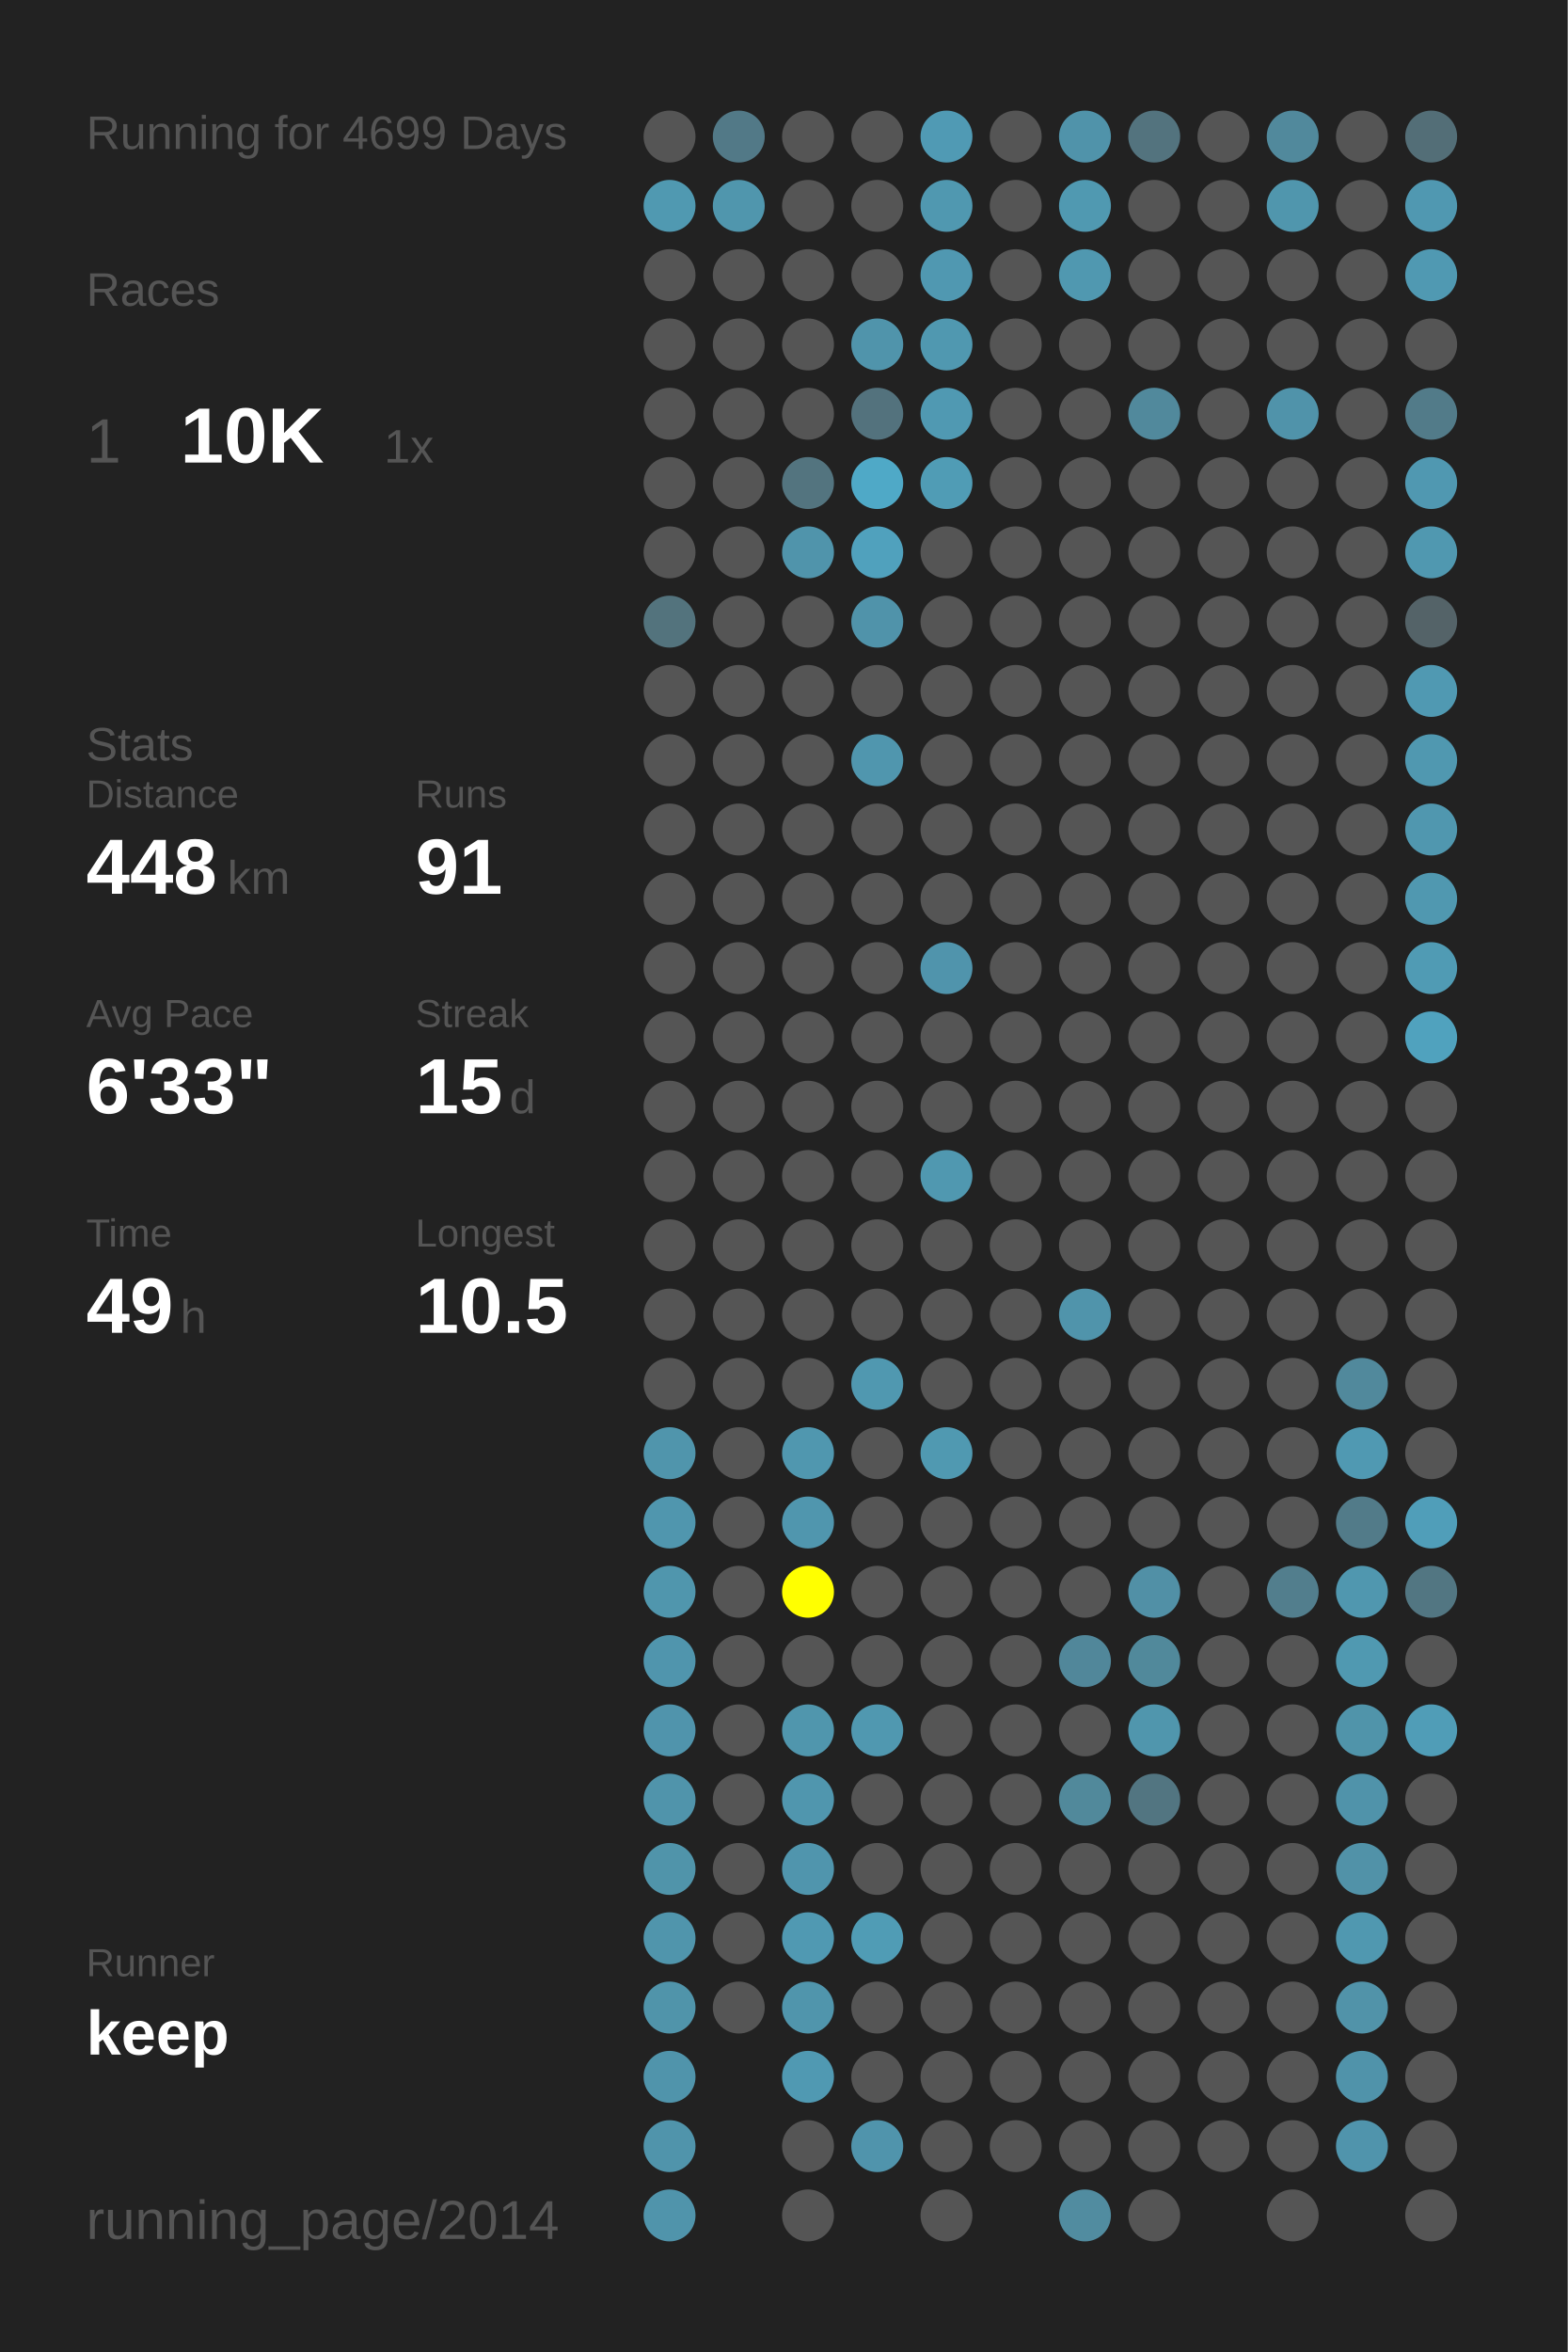
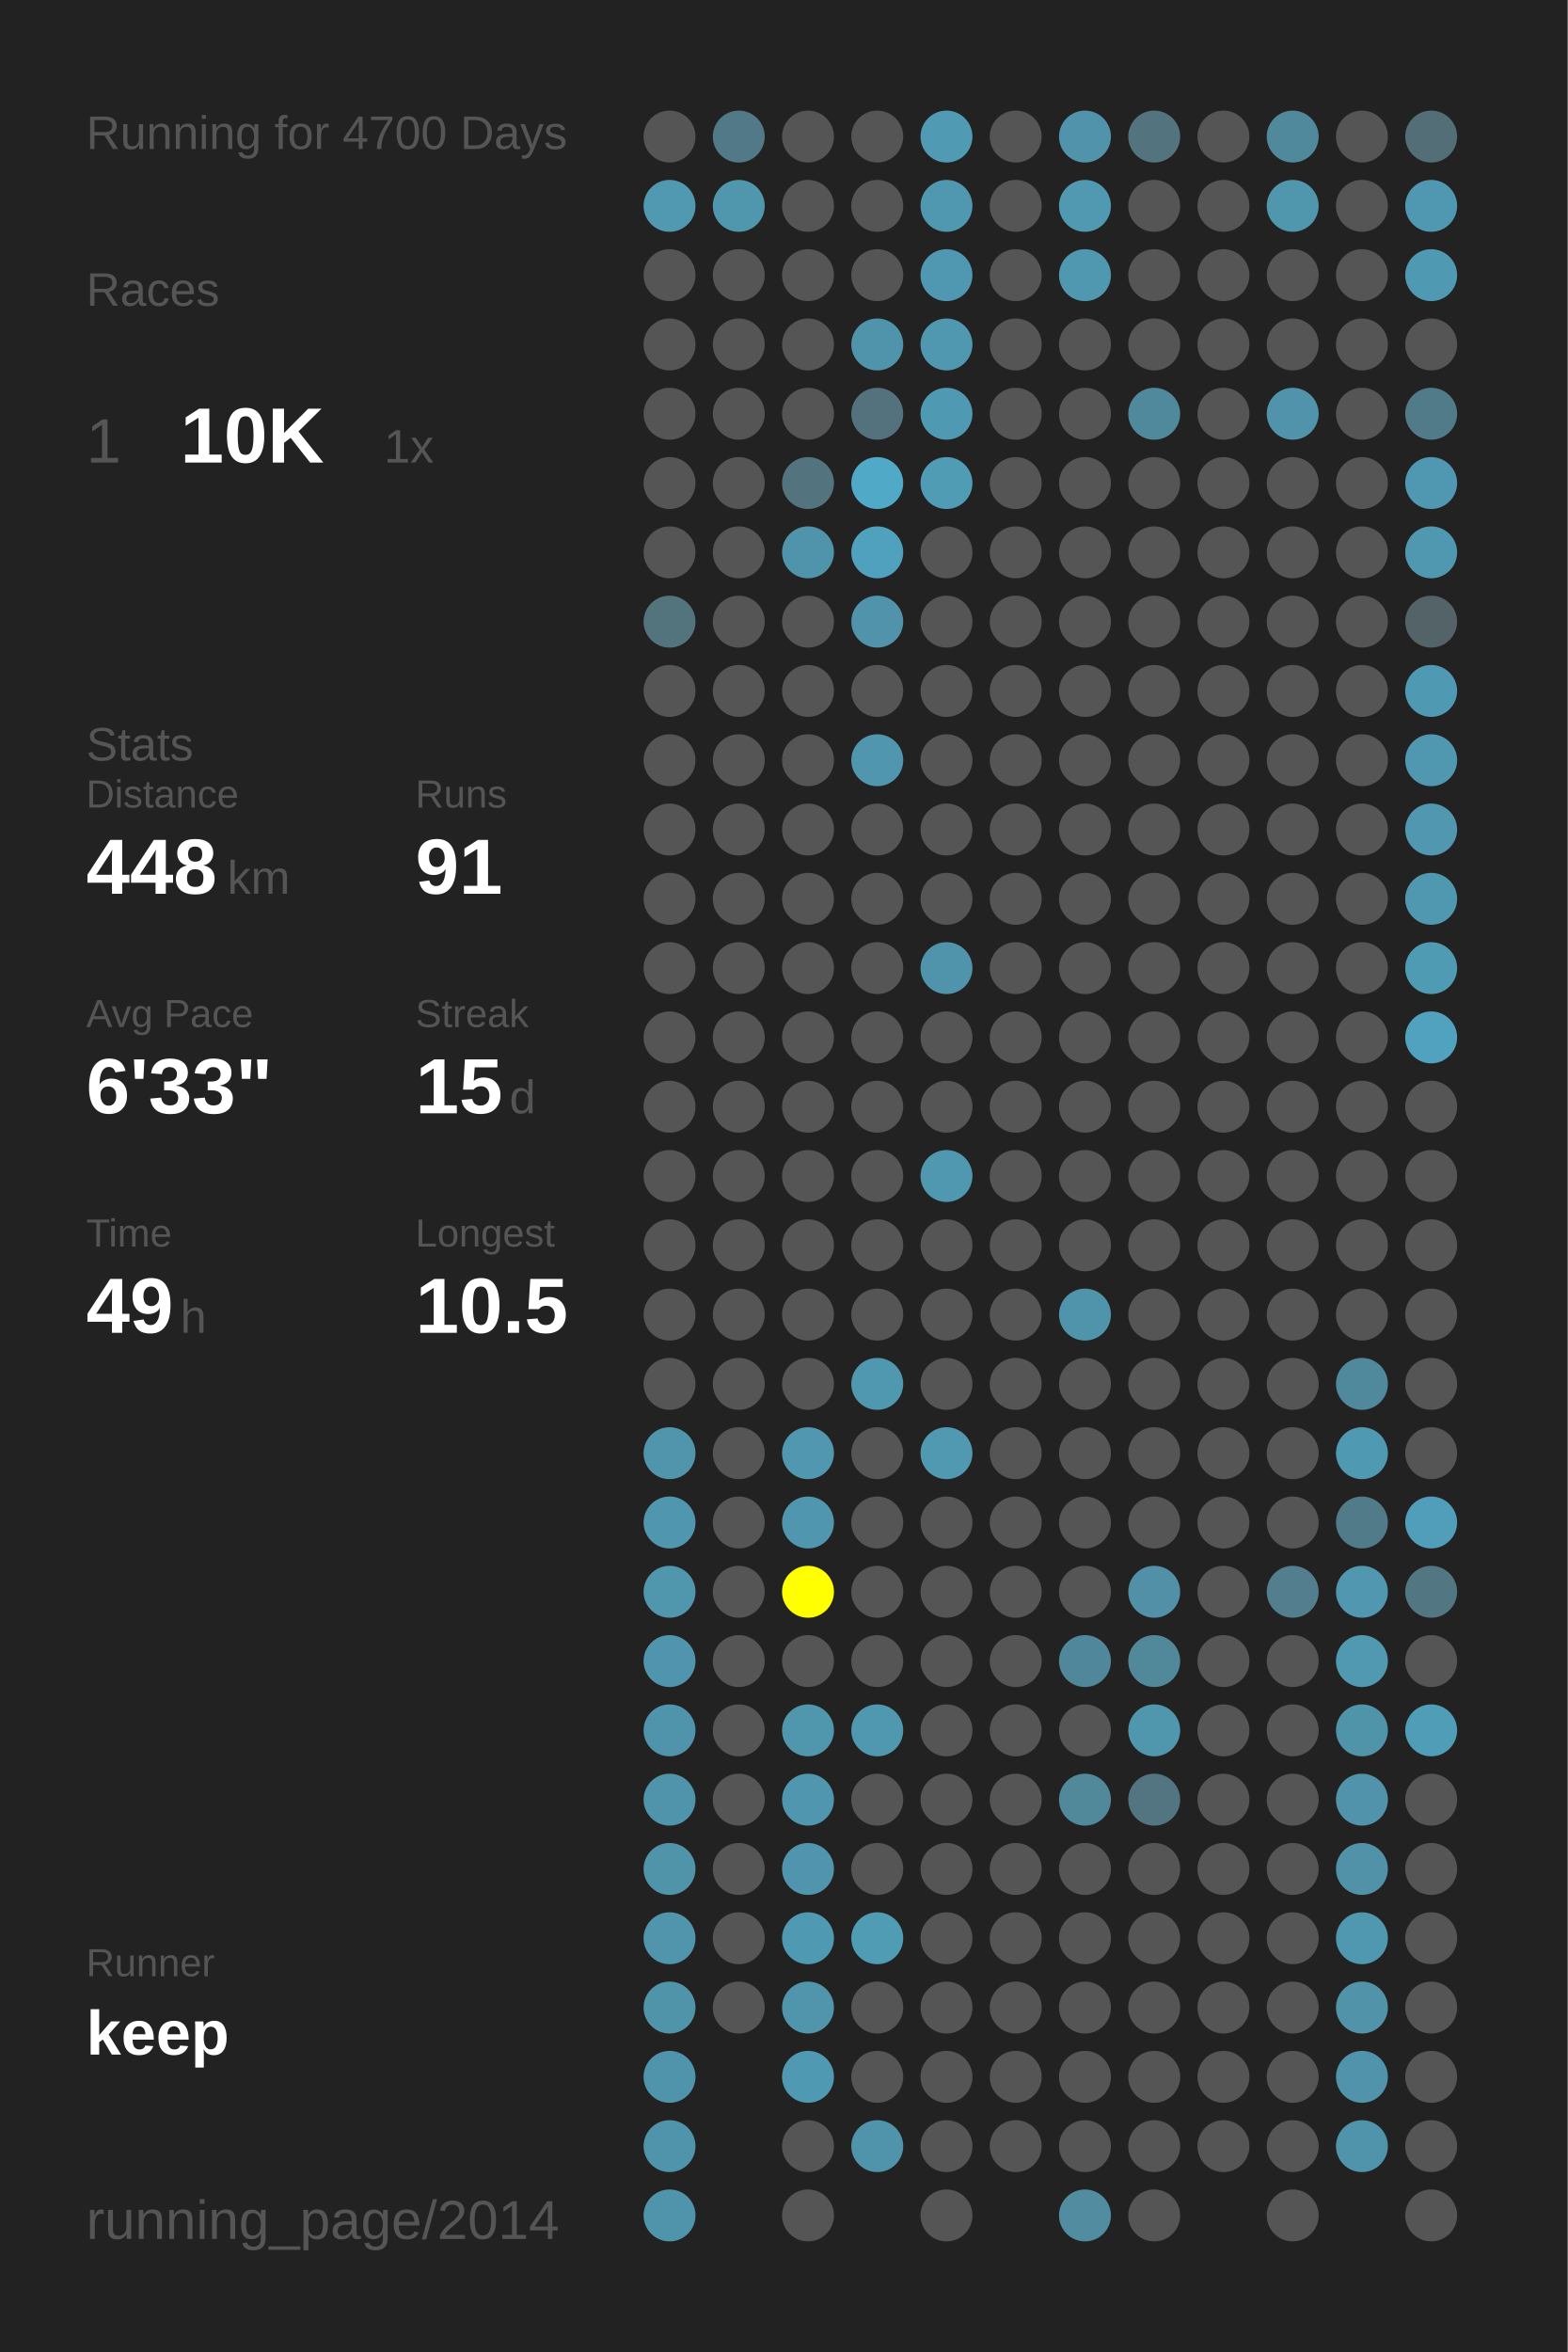
<svg xmlns="http://www.w3.org/2000/svg" baseProfile="full" height="300mm" version="1.1" viewBox="0,0,200,300" width="200mm">
  <defs />
  <rect fill="#222222" height="300" width="200" x="0" y="0" />
-   <text fill="#555555" style="font-size:6px; font-family:Arial;" x="11" y="19">Running for 4699 Days</text>
+   <text fill="#555555" style="font-size:6px; font-family:Arial;" x="11" y="19">Running for 4700 Days</text>
  <text fill="#555555" style="font-size:6px; font-family:Arial;" x="11" y="39">Races</text>
  <text fill="#555555" style="font-size:8px; font-family:Arial;" x="11" y="59">1</text>
  <text fill="#FFFFFF" style="font-size:10px; font-family:Arial; font-weight:bold;" x="23" y="59">10K</text>
  <text fill="#555555" style="font-size:6px; font-family:Arial;" x="49" y="59">1x</text>
  <text fill="#555555" style="font-size:6px; font-family:Arial;" x="11" y="97">Stats</text>
  <text fill="#555555" style="font-size:5px; font-family:Arial;" x="11" y="103">Distance</text>
  <text fill="#FFFFFF" style="font-size:10px; font-family:Arial; font-weight:bold;" x="11" y="114">448</text>
  <text fill="#555555" style="font-size:6px; font-family:Arial;" x="29" y="114">km</text>
  <text fill="#555555" style="font-size:5px; font-family:Arial;" x="53" y="103">Runs</text>
  <text fill="#FFFFFF" style="font-size:10px; font-family:Arial; font-weight:bold;" x="53" y="114">91</text>
  <text fill="#555555" style="font-size:5px; font-family:Arial;" x="11" y="131">Avg Pace</text>
  <text fill="#FFFFFF" style="font-size:10px; font-family:Arial; font-weight:bold;" x="11" y="142">6'33"</text>
  <text fill="#555555" style="font-size:5px; font-family:Arial;" x="53" y="131">Streak</text>
  <text fill="#FFFFFF" style="font-size:10px; font-family:Arial; font-weight:bold;" x="53" y="142">15</text>
  <text fill="#555555" style="font-size:6px; font-family:Arial;" x="65" y="142">d</text>
  <text fill="#555555" style="font-size:5px; font-family:Arial;" x="11" y="159">Time</text>
  <text fill="#FFFFFF" style="font-size:10px; font-family:Arial; font-weight:bold;" x="11" y="170">49</text>
  <text fill="#555555" style="font-size:6px; font-family:Arial;" x="23" y="170">h</text>
  <text fill="#555555" style="font-size:5px; font-family:Arial;" x="53" y="159">Longest</text>
  <text fill="#FFFFFF" style="font-size:10px; font-family:Arial; font-weight:bold;" x="53" y="170">10.5</text>
  <text fill="#555555" style="font-size:5px; font-family:Arial;" x="11" y="252.065">Runner</text>
  <text fill="#FFFFFF" style="font-size:8px; font-family:Arial; font-weight:bold;" x="11" y="262.065">keep</text>
  <text fill="#555555" style="font-size:7px; font-family:Arial;" x="11" y="285.581">running_page/2014</text>
  <circle cx="85.417" cy="17.419" fill="#555555" r="3.312" />
  <circle cx="85.417" cy="26.258" fill="#5099b1" r="3.312" />
  <circle cx="85.417" cy="35.097" fill="#555555" r="3.312" />
  <circle cx="85.417" cy="43.935" fill="#555555" r="3.312" />
  <circle cx="85.417" cy="52.774" fill="#555555" r="3.312" />
  <circle cx="85.417" cy="61.613" fill="#555555" r="3.312" />
  <circle cx="85.417" cy="70.452" fill="#555555" r="3.312" />
  <circle cx="85.417" cy="79.29" fill="#53737d" r="3.312" />
  <circle cx="85.417" cy="88.129" fill="#555555" r="3.312" />
  <circle cx="85.417" cy="96.968" fill="#555555" r="3.312" />
  <circle cx="85.417" cy="105.806" fill="#555555" r="3.312" />
  <circle cx="85.417" cy="114.645" fill="#555555" r="3.312" />
  <circle cx="85.417" cy="123.484" fill="#555555" r="3.312" />
  <circle cx="85.417" cy="132.323" fill="#555555" r="3.312" />
  <circle cx="85.417" cy="141.161" fill="#555555" r="3.312" />
  <circle cx="85.417" cy="150" fill="#555555" r="3.312" />
  <circle cx="85.417" cy="158.839" fill="#555555" r="3.312" />
  <circle cx="85.417" cy="167.677" fill="#555555" r="3.312" />
  <circle cx="85.417" cy="176.516" fill="#555555" r="3.312" />
  <circle cx="85.417" cy="185.355" fill="#5095ac" r="3.312" />
  <circle cx="85.417" cy="194.194" fill="#5096ae" r="3.312" />
  <circle cx="85.417" cy="203.032" fill="#5096ad" r="3.312" />
  <circle cx="85.417" cy="211.871" fill="#5095ad" r="3.312" />
  <circle cx="85.417" cy="220.71" fill="#5094ac" r="3.312" />
  <circle cx="85.417" cy="229.548" fill="#5094ab" r="3.312" />
  <circle cx="85.417" cy="238.387" fill="#5094aa" r="3.312" />
  <circle cx="85.417" cy="247.226" fill="#5095ac" r="3.312" />
  <circle cx="85.417" cy="256.065" fill="#5094aa" r="3.312" />
  <circle cx="85.417" cy="264.903" fill="#5094ab" r="3.312" />
  <circle cx="85.417" cy="273.742" fill="#5094ab" r="3.312" />
  <circle cx="85.417" cy="282.581" fill="#5094ab" r="3.312" />
  <circle cx="94.25" cy="17.419" fill="#527987" r="3.312" />
  <circle cx="94.25" cy="26.258" fill="#5096ad" r="3.312" />
  <circle cx="94.25" cy="35.097" fill="#555555" r="3.312" />
  <circle cx="94.25" cy="43.935" fill="#555555" r="3.312" />
  <circle cx="94.25" cy="52.774" fill="#555555" r="3.312" />
  <circle cx="94.25" cy="61.613" fill="#555555" r="3.312" />
  <circle cx="94.25" cy="70.452" fill="#555555" r="3.312" />
  <circle cx="94.25" cy="79.29" fill="#555555" r="3.312" />
  <circle cx="94.25" cy="88.129" fill="#555555" r="3.312" />
  <circle cx="94.25" cy="96.968" fill="#555555" r="3.312" />
  <circle cx="94.25" cy="105.806" fill="#555555" r="3.312" />
  <circle cx="94.25" cy="114.645" fill="#555555" r="3.312" />
  <circle cx="94.25" cy="123.484" fill="#555555" r="3.312" />
  <circle cx="94.25" cy="132.323" fill="#555555" r="3.312" />
  <circle cx="94.25" cy="141.161" fill="#555555" r="3.312" />
  <circle cx="94.25" cy="150" fill="#555555" r="3.312" />
  <circle cx="94.25" cy="158.839" fill="#555555" r="3.312" />
  <circle cx="94.25" cy="167.677" fill="#555555" r="3.312" />
  <circle cx="94.25" cy="176.516" fill="#555555" r="3.312" />
  <circle cx="94.25" cy="185.355" fill="#555555" r="3.312" />
  <circle cx="94.25" cy="194.194" fill="#555555" r="3.312" />
  <circle cx="94.25" cy="203.032" fill="#555555" r="3.312" />
  <circle cx="94.25" cy="211.871" fill="#555555" r="3.312" />
  <circle cx="94.25" cy="220.71" fill="#555555" r="3.312" />
  <circle cx="94.25" cy="229.548" fill="#555555" r="3.312" />
  <circle cx="94.25" cy="238.387" fill="#555555" r="3.312" />
  <circle cx="94.25" cy="247.226" fill="#555555" r="3.312" />
  <circle cx="94.25" cy="256.065" fill="#555555" r="3.312" />
  <circle cx="103.083" cy="17.419" fill="#555555" r="3.312" />
  <circle cx="103.083" cy="26.258" fill="#555555" r="3.312" />
  <circle cx="103.083" cy="35.097" fill="#555555" r="3.312" />
  <circle cx="103.083" cy="43.935" fill="#555555" r="3.312" />
  <circle cx="103.083" cy="52.774" fill="#555555" r="3.312" />
  <circle cx="103.083" cy="61.613" fill="#53747f" r="3.312" />
  <circle cx="103.083" cy="70.452" fill="#5094ab" r="3.312" />
  <circle cx="103.083" cy="79.29" fill="#555555" r="3.312" />
  <circle cx="103.083" cy="88.129" fill="#555555" r="3.312" />
  <circle cx="103.083" cy="96.968" fill="#555555" r="3.312" />
  <circle cx="103.083" cy="105.806" fill="#555555" r="3.312" />
  <circle cx="103.083" cy="114.645" fill="#555555" r="3.312" />
  <circle cx="103.083" cy="123.484" fill="#555555" r="3.312" />
  <circle cx="103.083" cy="132.323" fill="#555555" r="3.312" />
  <circle cx="103.083" cy="141.161" fill="#555555" r="3.312" />
  <circle cx="103.083" cy="150" fill="#555555" r="3.312" />
  <circle cx="103.083" cy="158.839" fill="#555555" r="3.312" />
  <circle cx="103.083" cy="167.677" fill="#555555" r="3.312" />
  <circle cx="103.083" cy="176.516" fill="#555555" r="3.312" />
  <circle cx="103.083" cy="185.355" fill="#5097af" r="3.312" />
  <circle cx="103.083" cy="194.194" fill="#5096ae" r="3.312" />
  <circle cx="103.083" cy="203.032" fill="#FFFF00" r="3.312" />
  <circle cx="103.083" cy="211.871" fill="#555555" r="3.312" />
  <circle cx="103.083" cy="220.71" fill="#5096ad" r="3.312" />
  <circle cx="103.083" cy="229.548" fill="#5096ae" r="3.312" />
  <circle cx="103.083" cy="238.387" fill="#5095ad" r="3.312" />
  <circle cx="103.083" cy="247.226" fill="#5099b2" r="3.312" />
  <circle cx="103.083" cy="256.065" fill="#5095ac" r="3.312" />
  <circle cx="103.083" cy="264.903" fill="#5099b2" r="3.312" />
  <circle cx="103.083" cy="273.742" fill="#555555" r="3.312" />
  <circle cx="103.083" cy="282.581" fill="#555555" r="3.312" />
  <circle cx="111.917" cy="17.419" fill="#555555" r="3.312" />
  <circle cx="111.917" cy="26.258" fill="#555555" r="3.312" />
  <circle cx="111.917" cy="35.097" fill="#555555" r="3.312" />
  <circle cx="111.917" cy="43.935" fill="#5094ab" r="3.312" />
  <circle cx="111.917" cy="52.774" fill="#53727d" r="3.312" />
  <circle cx="111.917" cy="61.613" fill="#4fa9c7" r="3.312" />
  <circle cx="111.917" cy="70.452" fill="#50a1bd" r="3.312" />
  <circle cx="111.917" cy="79.29" fill="#5093aa" r="3.312" />
  <circle cx="111.917" cy="88.129" fill="#555555" r="3.312" />
  <circle cx="111.917" cy="96.968" fill="#5096ae" r="3.312" />
  <circle cx="111.917" cy="105.806" fill="#555555" r="3.312" />
  <circle cx="111.917" cy="114.645" fill="#555555" r="3.312" />
  <circle cx="111.917" cy="123.484" fill="#555555" r="3.312" />
  <circle cx="111.917" cy="132.323" fill="#555555" r="3.312" />
  <circle cx="111.917" cy="141.161" fill="#555555" r="3.312" />
  <circle cx="111.917" cy="150" fill="#555555" r="3.312" />
  <circle cx="111.917" cy="158.839" fill="#555555" r="3.312" />
  <circle cx="111.917" cy="167.677" fill="#555555" r="3.312" />
  <circle cx="111.917" cy="176.516" fill="#5098b0" r="3.312" />
  <circle cx="111.917" cy="185.355" fill="#555555" r="3.312" />
  <circle cx="111.917" cy="194.194" fill="#555555" r="3.312" />
  <circle cx="111.917" cy="203.032" fill="#555555" r="3.312" />
  <circle cx="111.917" cy="211.871" fill="#555555" r="3.312" />
  <circle cx="111.917" cy="220.71" fill="#5098b0" r="3.312" />
  <circle cx="111.917" cy="229.548" fill="#555555" r="3.312" />
  <circle cx="111.917" cy="238.387" fill="#555555" r="3.312" />
  <circle cx="111.917" cy="247.226" fill="#509cb5" r="3.312" />
  <circle cx="111.917" cy="256.065" fill="#555555" r="3.312" />
  <circle cx="111.917" cy="264.903" fill="#555555" r="3.312" />
  <circle cx="111.917" cy="273.742" fill="#5094ac" r="3.312" />
  <circle cx="120.75" cy="17.419" fill="#509ab4" r="3.312" />
  <circle cx="120.75" cy="26.258" fill="#5098b0" r="3.312" />
  <circle cx="120.75" cy="35.097" fill="#5098b1" r="3.312" />
  <circle cx="120.75" cy="43.935" fill="#5098b0" r="3.312" />
  <circle cx="120.75" cy="52.774" fill="#5099b2" r="3.312" />
  <circle cx="120.75" cy="61.613" fill="#509cb5" r="3.312" />
  <circle cx="120.75" cy="70.452" fill="#555555" r="3.312" />
  <circle cx="120.75" cy="79.29" fill="#555555" r="3.312" />
  <circle cx="120.75" cy="88.129" fill="#555555" r="3.312" />
  <circle cx="120.75" cy="96.968" fill="#555555" r="3.312" />
  <circle cx="120.75" cy="105.806" fill="#555555" r="3.312" />
  <circle cx="120.75" cy="114.645" fill="#555555" r="3.312" />
  <circle cx="120.75" cy="123.484" fill="#5094ac" r="3.312" />
  <circle cx="120.75" cy="132.323" fill="#555555" r="3.312" />
  <circle cx="120.75" cy="141.161" fill="#555555" r="3.312" />
  <circle cx="120.75" cy="150" fill="#5098b0" r="3.312" />
  <circle cx="120.75" cy="158.839" fill="#555555" r="3.312" />
  <circle cx="120.75" cy="167.677" fill="#555555" r="3.312" />
  <circle cx="120.75" cy="176.516" fill="#555555" r="3.312" />
  <circle cx="120.75" cy="185.355" fill="#5099b1" r="3.312" />
  <circle cx="120.75" cy="194.194" fill="#555555" r="3.312" />
  <circle cx="120.75" cy="203.032" fill="#555555" r="3.312" />
  <circle cx="120.75" cy="211.871" fill="#555555" r="3.312" />
  <circle cx="120.75" cy="220.71" fill="#555555" r="3.312" />
  <circle cx="120.75" cy="229.548" fill="#555555" r="3.312" />
  <circle cx="120.75" cy="238.387" fill="#555555" r="3.312" />
  <circle cx="120.75" cy="247.226" fill="#555555" r="3.312" />
  <circle cx="120.75" cy="256.065" fill="#555555" r="3.312" />
  <circle cx="120.75" cy="264.903" fill="#555555" r="3.312" />
  <circle cx="120.75" cy="273.742" fill="#555555" r="3.312" />
  <circle cx="120.75" cy="282.581" fill="#555555" r="3.312" />
  <circle cx="129.583" cy="17.419" fill="#555555" r="3.312" />
  <circle cx="129.583" cy="26.258" fill="#555555" r="3.312" />
  <circle cx="129.583" cy="35.097" fill="#555555" r="3.312" />
  <circle cx="129.583" cy="43.935" fill="#555555" r="3.312" />
  <circle cx="129.583" cy="52.774" fill="#555555" r="3.312" />
  <circle cx="129.583" cy="61.613" fill="#555555" r="3.312" />
  <circle cx="129.583" cy="70.452" fill="#555555" r="3.312" />
  <circle cx="129.583" cy="79.29" fill="#555555" r="3.312" />
  <circle cx="129.583" cy="88.129" fill="#555555" r="3.312" />
  <circle cx="129.583" cy="96.968" fill="#555555" r="3.312" />
  <circle cx="129.583" cy="105.806" fill="#555555" r="3.312" />
  <circle cx="129.583" cy="114.645" fill="#555555" r="3.312" />
  <circle cx="129.583" cy="123.484" fill="#555555" r="3.312" />
  <circle cx="129.583" cy="132.323" fill="#555555" r="3.312" />
  <circle cx="129.583" cy="141.161" fill="#555555" r="3.312" />
  <circle cx="129.583" cy="150" fill="#555555" r="3.312" />
  <circle cx="129.583" cy="158.839" fill="#555555" r="3.312" />
  <circle cx="129.583" cy="167.677" fill="#555555" r="3.312" />
  <circle cx="129.583" cy="176.516" fill="#555555" r="3.312" />
  <circle cx="129.583" cy="185.355" fill="#555555" r="3.312" />
  <circle cx="129.583" cy="194.194" fill="#555555" r="3.312" />
  <circle cx="129.583" cy="203.032" fill="#555555" r="3.312" />
  <circle cx="129.583" cy="211.871" fill="#555555" r="3.312" />
  <circle cx="129.583" cy="220.71" fill="#555555" r="3.312" />
  <circle cx="129.583" cy="229.548" fill="#555555" r="3.312" />
  <circle cx="129.583" cy="238.387" fill="#555555" r="3.312" />
  <circle cx="129.583" cy="247.226" fill="#555555" r="3.312" />
  <circle cx="129.583" cy="256.065" fill="#555555" r="3.312" />
  <circle cx="129.583" cy="264.903" fill="#555555" r="3.312" />
  <circle cx="129.583" cy="273.742" fill="#555555" r="3.312" />
  <circle cx="138.417" cy="17.419" fill="#5093aa" r="3.312" />
  <circle cx="138.417" cy="26.258" fill="#5099b1" r="3.312" />
  <circle cx="138.417" cy="35.097" fill="#5098b0" r="3.312" />
  <circle cx="138.417" cy="43.935" fill="#555555" r="3.312" />
  <circle cx="138.417" cy="52.774" fill="#555555" r="3.312" />
  <circle cx="138.417" cy="61.613" fill="#555555" r="3.312" />
  <circle cx="138.417" cy="70.452" fill="#555555" r="3.312" />
  <circle cx="138.417" cy="79.29" fill="#555555" r="3.312" />
  <circle cx="138.417" cy="88.129" fill="#555555" r="3.312" />
  <circle cx="138.417" cy="96.968" fill="#555555" r="3.312" />
  <circle cx="138.417" cy="105.806" fill="#555555" r="3.312" />
  <circle cx="138.417" cy="114.645" fill="#555555" r="3.312" />
  <circle cx="138.417" cy="123.484" fill="#555555" r="3.312" />
  <circle cx="138.417" cy="132.323" fill="#555555" r="3.312" />
  <circle cx="138.417" cy="141.161" fill="#555555" r="3.312" />
  <circle cx="138.417" cy="150" fill="#555555" r="3.312" />
  <circle cx="138.417" cy="158.839" fill="#555555" r="3.312" />
  <circle cx="138.417" cy="167.677" fill="#5094ab" r="3.312" />
  <circle cx="138.417" cy="176.516" fill="#555555" r="3.312" />
  <circle cx="138.417" cy="185.355" fill="#555555" r="3.312" />
  <circle cx="138.417" cy="194.194" fill="#555555" r="3.312" />
  <circle cx="138.417" cy="203.032" fill="#555555" r="3.312" />
  <circle cx="138.417" cy="211.871" fill="#51879a" r="3.312" />
  <circle cx="138.417" cy="220.71" fill="#555555" r="3.312" />
  <circle cx="138.417" cy="229.548" fill="#51899b" r="3.312" />
  <circle cx="138.417" cy="238.387" fill="#555555" r="3.312" />
  <circle cx="138.417" cy="247.226" fill="#555555" r="3.312" />
  <circle cx="138.417" cy="256.065" fill="#555555" r="3.312" />
  <circle cx="138.417" cy="264.903" fill="#555555" r="3.312" />
  <circle cx="138.417" cy="273.742" fill="#555555" r="3.312" />
  <circle cx="138.417" cy="282.581" fill="#518ca0" r="3.312" />
  <circle cx="147.25" cy="17.419" fill="#53737e" r="3.312" />
  <circle cx="147.25" cy="26.258" fill="#555555" r="3.312" />
  <circle cx="147.25" cy="35.097" fill="#555555" r="3.312" />
  <circle cx="147.25" cy="43.935" fill="#555555" r="3.312" />
  <circle cx="147.25" cy="52.774" fill="#51899c" r="3.312" />
  <circle cx="147.25" cy="61.613" fill="#555555" r="3.312" />
  <circle cx="147.25" cy="70.452" fill="#555555" r="3.312" />
  <circle cx="147.25" cy="79.29" fill="#555555" r="3.312" />
  <circle cx="147.25" cy="88.129" fill="#555555" r="3.312" />
  <circle cx="147.25" cy="96.968" fill="#555555" r="3.312" />
  <circle cx="147.25" cy="105.806" fill="#555555" r="3.312" />
  <circle cx="147.25" cy="114.645" fill="#555555" r="3.312" />
  <circle cx="147.25" cy="123.484" fill="#555555" r="3.312" />
  <circle cx="147.25" cy="132.323" fill="#555555" r="3.312" />
  <circle cx="147.25" cy="141.161" fill="#555555" r="3.312" />
  <circle cx="147.25" cy="150" fill="#555555" r="3.312" />
  <circle cx="147.25" cy="158.839" fill="#555555" r="3.312" />
  <circle cx="147.25" cy="167.677" fill="#555555" r="3.312" />
  <circle cx="147.25" cy="176.516" fill="#555555" r="3.312" />
  <circle cx="147.25" cy="185.355" fill="#555555" r="3.312" />
  <circle cx="147.25" cy="194.194" fill="#555555" r="3.312" />
  <circle cx="147.25" cy="203.032" fill="#5190a6" r="3.312" />
  <circle cx="147.25" cy="211.871" fill="#51899b" r="3.312" />
  <circle cx="147.25" cy="220.71" fill="#5096ad" r="3.312" />
  <circle cx="147.25" cy="229.548" fill="#527581" r="3.312" />
  <circle cx="147.25" cy="238.387" fill="#555555" r="3.312" />
  <circle cx="147.25" cy="247.226" fill="#555555" r="3.312" />
  <circle cx="147.25" cy="256.065" fill="#555555" r="3.312" />
  <circle cx="147.25" cy="264.903" fill="#555555" r="3.312" />
  <circle cx="147.25" cy="273.742" fill="#555555" r="3.312" />
  <circle cx="147.25" cy="282.581" fill="#555555" r="3.312" />
  <circle cx="156.083" cy="17.419" fill="#555555" r="3.312" />
  <circle cx="156.083" cy="26.258" fill="#555555" r="3.312" />
  <circle cx="156.083" cy="35.097" fill="#555555" r="3.312" />
  <circle cx="156.083" cy="43.935" fill="#555555" r="3.312" />
  <circle cx="156.083" cy="52.774" fill="#555555" r="3.312" />
  <circle cx="156.083" cy="61.613" fill="#555555" r="3.312" />
  <circle cx="156.083" cy="70.452" fill="#555555" r="3.312" />
  <circle cx="156.083" cy="79.29" fill="#555555" r="3.312" />
  <circle cx="156.083" cy="88.129" fill="#555555" r="3.312" />
  <circle cx="156.083" cy="96.968" fill="#555555" r="3.312" />
  <circle cx="156.083" cy="105.806" fill="#555555" r="3.312" />
  <circle cx="156.083" cy="114.645" fill="#555555" r="3.312" />
  <circle cx="156.083" cy="123.484" fill="#555555" r="3.312" />
  <circle cx="156.083" cy="132.323" fill="#555555" r="3.312" />
  <circle cx="156.083" cy="141.161" fill="#555555" r="3.312" />
  <circle cx="156.083" cy="150" fill="#555555" r="3.312" />
  <circle cx="156.083" cy="158.839" fill="#555555" r="3.312" />
  <circle cx="156.083" cy="167.677" fill="#555555" r="3.312" />
  <circle cx="156.083" cy="176.516" fill="#555555" r="3.312" />
  <circle cx="156.083" cy="185.355" fill="#555555" r="3.312" />
  <circle cx="156.083" cy="194.194" fill="#555555" r="3.312" />
  <circle cx="156.083" cy="203.032" fill="#555555" r="3.312" />
  <circle cx="156.083" cy="211.871" fill="#555555" r="3.312" />
  <circle cx="156.083" cy="220.71" fill="#555555" r="3.312" />
  <circle cx="156.083" cy="229.548" fill="#555555" r="3.312" />
  <circle cx="156.083" cy="238.387" fill="#555555" r="3.312" />
  <circle cx="156.083" cy="247.226" fill="#555555" r="3.312" />
  <circle cx="156.083" cy="256.065" fill="#555555" r="3.312" />
  <circle cx="156.083" cy="264.903" fill="#555555" r="3.312" />
  <circle cx="156.083" cy="273.742" fill="#555555" r="3.312" />
  <circle cx="164.917" cy="17.419" fill="#51899c" r="3.312" />
  <circle cx="164.917" cy="26.258" fill="#5096ad" r="3.312" />
  <circle cx="164.917" cy="35.097" fill="#555555" r="3.312" />
  <circle cx="164.917" cy="43.935" fill="#555555" r="3.312" />
  <circle cx="164.917" cy="52.774" fill="#5093aa" r="3.312" />
  <circle cx="164.917" cy="61.613" fill="#555555" r="3.312" />
  <circle cx="164.917" cy="70.452" fill="#555555" r="3.312" />
  <circle cx="164.917" cy="79.29" fill="#555555" r="3.312" />
  <circle cx="164.917" cy="88.129" fill="#555555" r="3.312" />
  <circle cx="164.917" cy="96.968" fill="#555555" r="3.312" />
  <circle cx="164.917" cy="105.806" fill="#555555" r="3.312" />
  <circle cx="164.917" cy="114.645" fill="#555555" r="3.312" />
  <circle cx="164.917" cy="123.484" fill="#555555" r="3.312" />
  <circle cx="164.917" cy="132.323" fill="#555555" r="3.312" />
  <circle cx="164.917" cy="141.161" fill="#555555" r="3.312" />
  <circle cx="164.917" cy="150" fill="#555555" r="3.312" />
  <circle cx="164.917" cy="158.839" fill="#555555" r="3.312" />
  <circle cx="164.917" cy="167.677" fill="#555555" r="3.312" />
  <circle cx="164.917" cy="176.516" fill="#555555" r="3.312" />
  <circle cx="164.917" cy="185.355" fill="#555555" r="3.312" />
  <circle cx="164.917" cy="194.194" fill="#555555" r="3.312" />
  <circle cx="164.917" cy="203.032" fill="#527e8d" r="3.312" />
  <circle cx="164.917" cy="211.871" fill="#555555" r="3.312" />
  <circle cx="164.917" cy="220.71" fill="#555555" r="3.312" />
  <circle cx="164.917" cy="229.548" fill="#555555" r="3.312" />
  <circle cx="164.917" cy="238.387" fill="#555555" r="3.312" />
  <circle cx="164.917" cy="247.226" fill="#555555" r="3.312" />
  <circle cx="164.917" cy="256.065" fill="#555555" r="3.312" />
  <circle cx="164.917" cy="264.903" fill="#555555" r="3.312" />
  <circle cx="164.917" cy="273.742" fill="#555555" r="3.312" />
  <circle cx="164.917" cy="282.581" fill="#555555" r="3.312" />
  <circle cx="173.75" cy="17.419" fill="#555555" r="3.312" />
  <circle cx="173.75" cy="26.258" fill="#555555" r="3.312" />
  <circle cx="173.75" cy="35.097" fill="#555555" r="3.312" />
  <circle cx="173.75" cy="43.935" fill="#555555" r="3.312" />
  <circle cx="173.75" cy="52.774" fill="#555555" r="3.312" />
  <circle cx="173.75" cy="61.613" fill="#555555" r="3.312" />
  <circle cx="173.75" cy="70.452" fill="#555555" r="3.312" />
  <circle cx="173.75" cy="79.29" fill="#555555" r="3.312" />
  <circle cx="173.75" cy="88.129" fill="#555555" r="3.312" />
  <circle cx="173.75" cy="96.968" fill="#555555" r="3.312" />
  <circle cx="173.75" cy="105.806" fill="#555555" r="3.312" />
  <circle cx="173.75" cy="114.645" fill="#555555" r="3.312" />
  <circle cx="173.75" cy="123.484" fill="#555555" r="3.312" />
  <circle cx="173.75" cy="132.323" fill="#555555" r="3.312" />
  <circle cx="173.75" cy="141.161" fill="#555555" r="3.312" />
  <circle cx="173.75" cy="150" fill="#555555" r="3.312" />
  <circle cx="173.75" cy="158.839" fill="#555555" r="3.312" />
  <circle cx="173.75" cy="167.677" fill="#555555" r="3.312" />
  <circle cx="173.75" cy="176.516" fill="#51899c" r="3.312" />
  <circle cx="173.75" cy="185.355" fill="#5099b2" r="3.312" />
  <circle cx="173.75" cy="194.194" fill="#527b89" r="3.312" />
  <circle cx="173.75" cy="203.032" fill="#5097af" r="3.312" />
  <circle cx="173.75" cy="211.871" fill="#5099b1" r="3.312" />
  <circle cx="173.75" cy="220.71" fill="#5094aa" r="3.312" />
  <circle cx="173.75" cy="229.548" fill="#5093aa" r="3.312" />
  <circle cx="173.75" cy="238.387" fill="#5192a8" r="3.312" />
  <circle cx="173.75" cy="247.226" fill="#5098b0" r="3.312" />
  <circle cx="173.75" cy="256.065" fill="#5193a9" r="3.312" />
  <circle cx="173.75" cy="264.903" fill="#5093aa" r="3.312" />
  <circle cx="173.75" cy="273.742" fill="#5094ac" r="3.312" />
  <circle cx="182.583" cy="17.419" fill="#536e77" r="3.312" />
  <circle cx="182.583" cy="26.258" fill="#5098b1" r="3.312" />
  <circle cx="182.583" cy="35.097" fill="#5099b2" r="3.312" />
  <circle cx="182.583" cy="43.935" fill="#555555" r="3.312" />
  <circle cx="182.583" cy="52.774" fill="#527b89" r="3.312" />
  <circle cx="182.583" cy="61.613" fill="#5098b1" r="3.312" />
  <circle cx="182.583" cy="70.452" fill="#5098b0" r="3.312" />
  <circle cx="182.583" cy="79.29" fill="#546368" r="3.312" />
  <circle cx="182.583" cy="88.129" fill="#5099b2" r="3.312" />
  <circle cx="182.583" cy="96.968" fill="#5098b0" r="3.312" />
  <circle cx="182.583" cy="105.806" fill="#5097af" r="3.312" />
  <circle cx="182.583" cy="114.645" fill="#5098b0" r="3.312" />
  <circle cx="182.583" cy="123.484" fill="#509bb4" r="3.312" />
  <circle cx="182.583" cy="132.323" fill="#50a2be" r="3.312" />
  <circle cx="182.583" cy="141.161" fill="#555555" r="3.312" />
  <circle cx="182.583" cy="150" fill="#555555" r="3.312" />
  <circle cx="182.583" cy="158.839" fill="#555555" r="3.312" />
  <circle cx="182.583" cy="167.677" fill="#555555" r="3.312" />
  <circle cx="182.583" cy="176.516" fill="#555555" r="3.312" />
  <circle cx="182.583" cy="185.355" fill="#555555" r="3.312" />
  <circle cx="182.583" cy="194.194" fill="#509eb9" r="3.312" />
  <circle cx="182.583" cy="203.032" fill="#527682" r="3.312" />
  <circle cx="182.583" cy="211.871" fill="#555555" r="3.312" />
  <circle cx="182.583" cy="220.71" fill="#509db7" r="3.312" />
  <circle cx="182.583" cy="229.548" fill="#555555" r="3.312" />
  <circle cx="182.583" cy="238.387" fill="#555555" r="3.312" />
  <circle cx="182.583" cy="247.226" fill="#555555" r="3.312" />
  <circle cx="182.583" cy="256.065" fill="#555555" r="3.312" />
  <circle cx="182.583" cy="264.903" fill="#555555" r="3.312" />
  <circle cx="182.583" cy="273.742" fill="#555555" r="3.312" />
  <circle cx="182.583" cy="282.581" fill="#555555" r="3.312" />
</svg>
